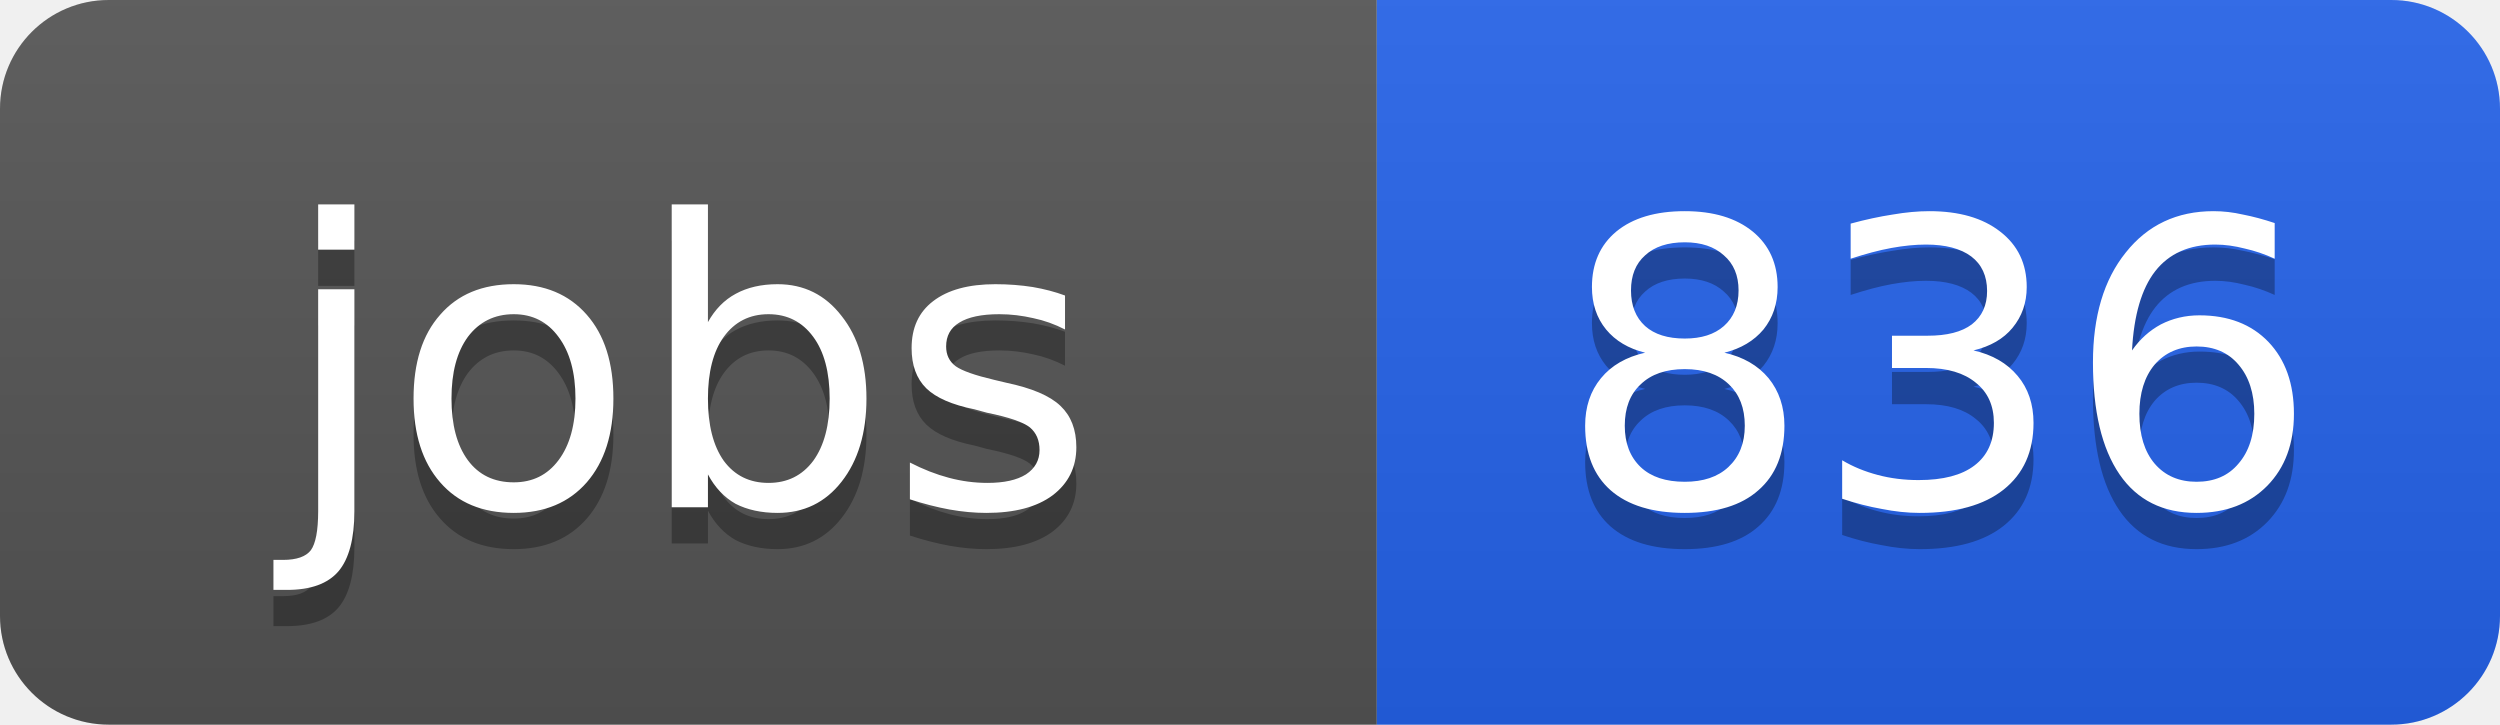
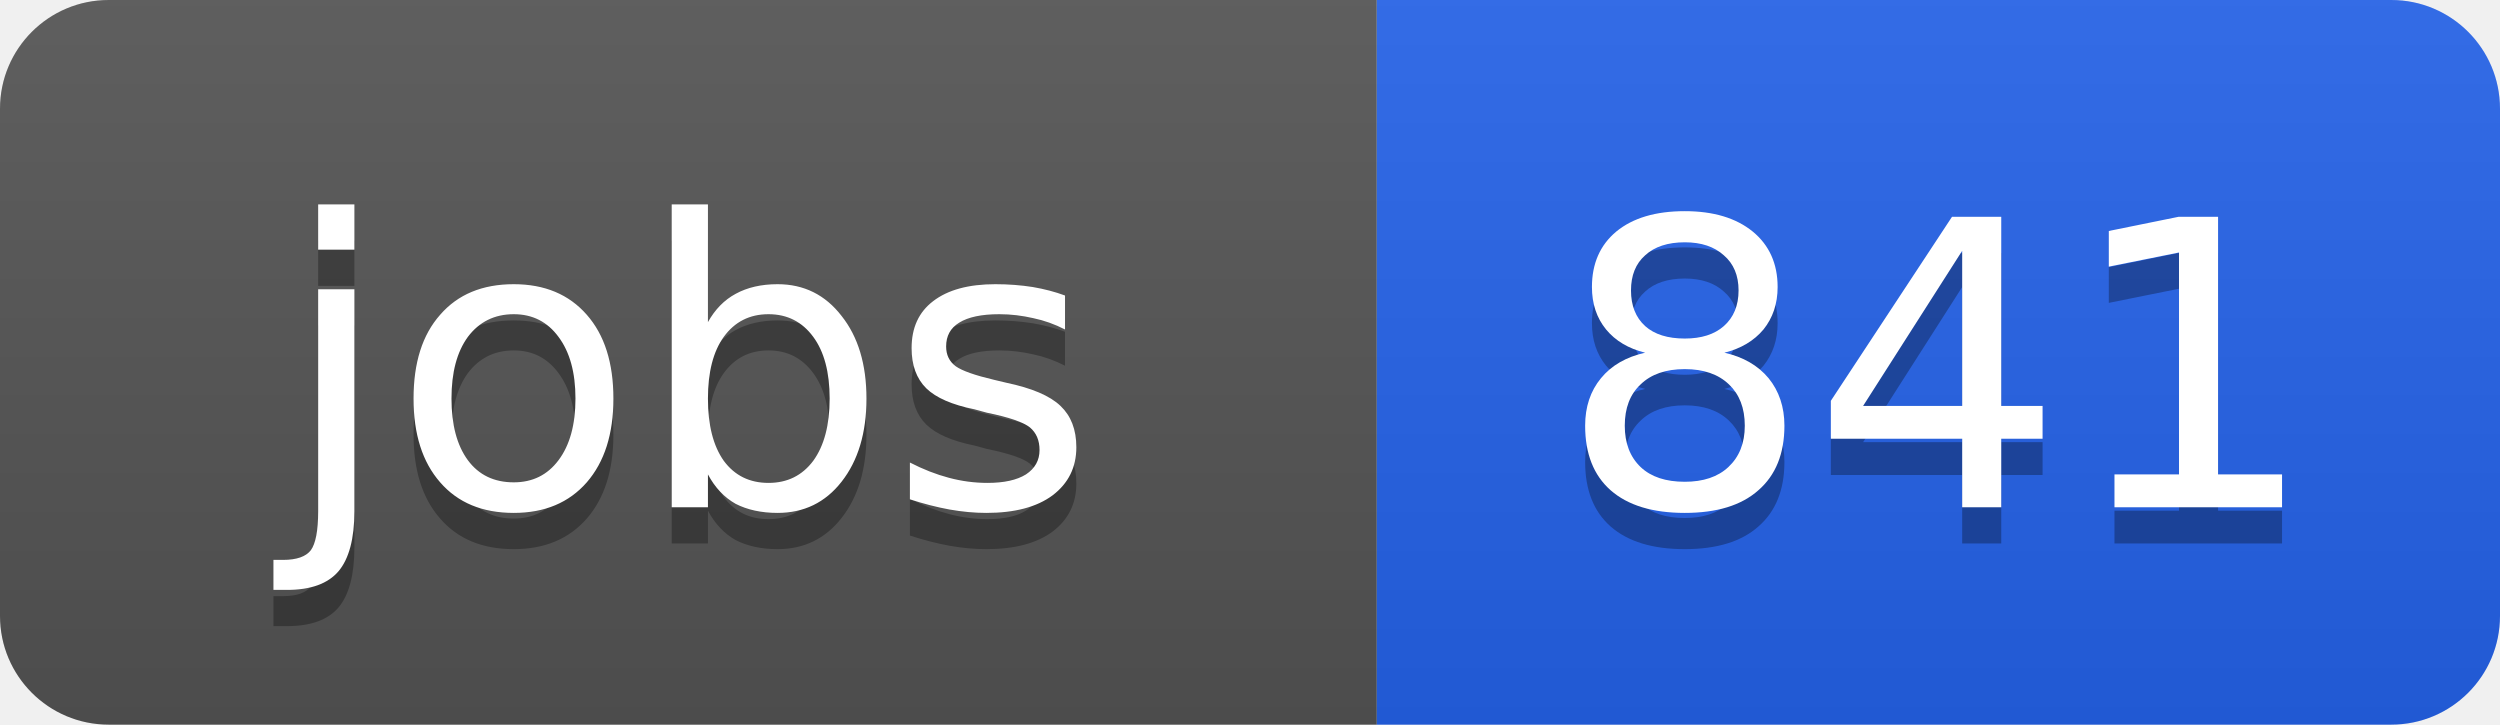
<svg xmlns="http://www.w3.org/2000/svg" width="69" height="20">
  <linearGradient id="b" x2="0" y2="100%">
    <stop offset="0" stop-color="#bbb" stop-opacity=".1" />
    <stop offset="1" stop-opacity=".1" />
  </linearGradient>
  <clipPath id="a">
    <rect width="69" height="20" rx="3" fill="#fff" />
  </clipPath>
  <g clip-path="url(#a)">
    <path fill="#555" d="M0 0h38v20H0z" />
    <path fill="#2563eb" d="M38 0h31v20H38z" />
    <path fill="url(#b)" d="M0 0h69v20H0z" />
  </g>
  <g fill="#fff" text-anchor="middle" font-family="DejaVu Sans,Verdana,Geneva,sans-serif" font-size="11">
    <text x="19" y="15" fill="#010101" fill-opacity=".3">jobs</text>
    <text x="19" y="14">jobs</text>
-     <text x="53.5" y="15" fill="#010101" fill-opacity=".3">836</text>
-     <text x="53.5" y="14">836</text>
+     <text x="53.5" y="15" fill="#010101" fill-opacity=".3">841</text>
+     <text x="53.5" y="14">841</text>
  </g>
</svg>
